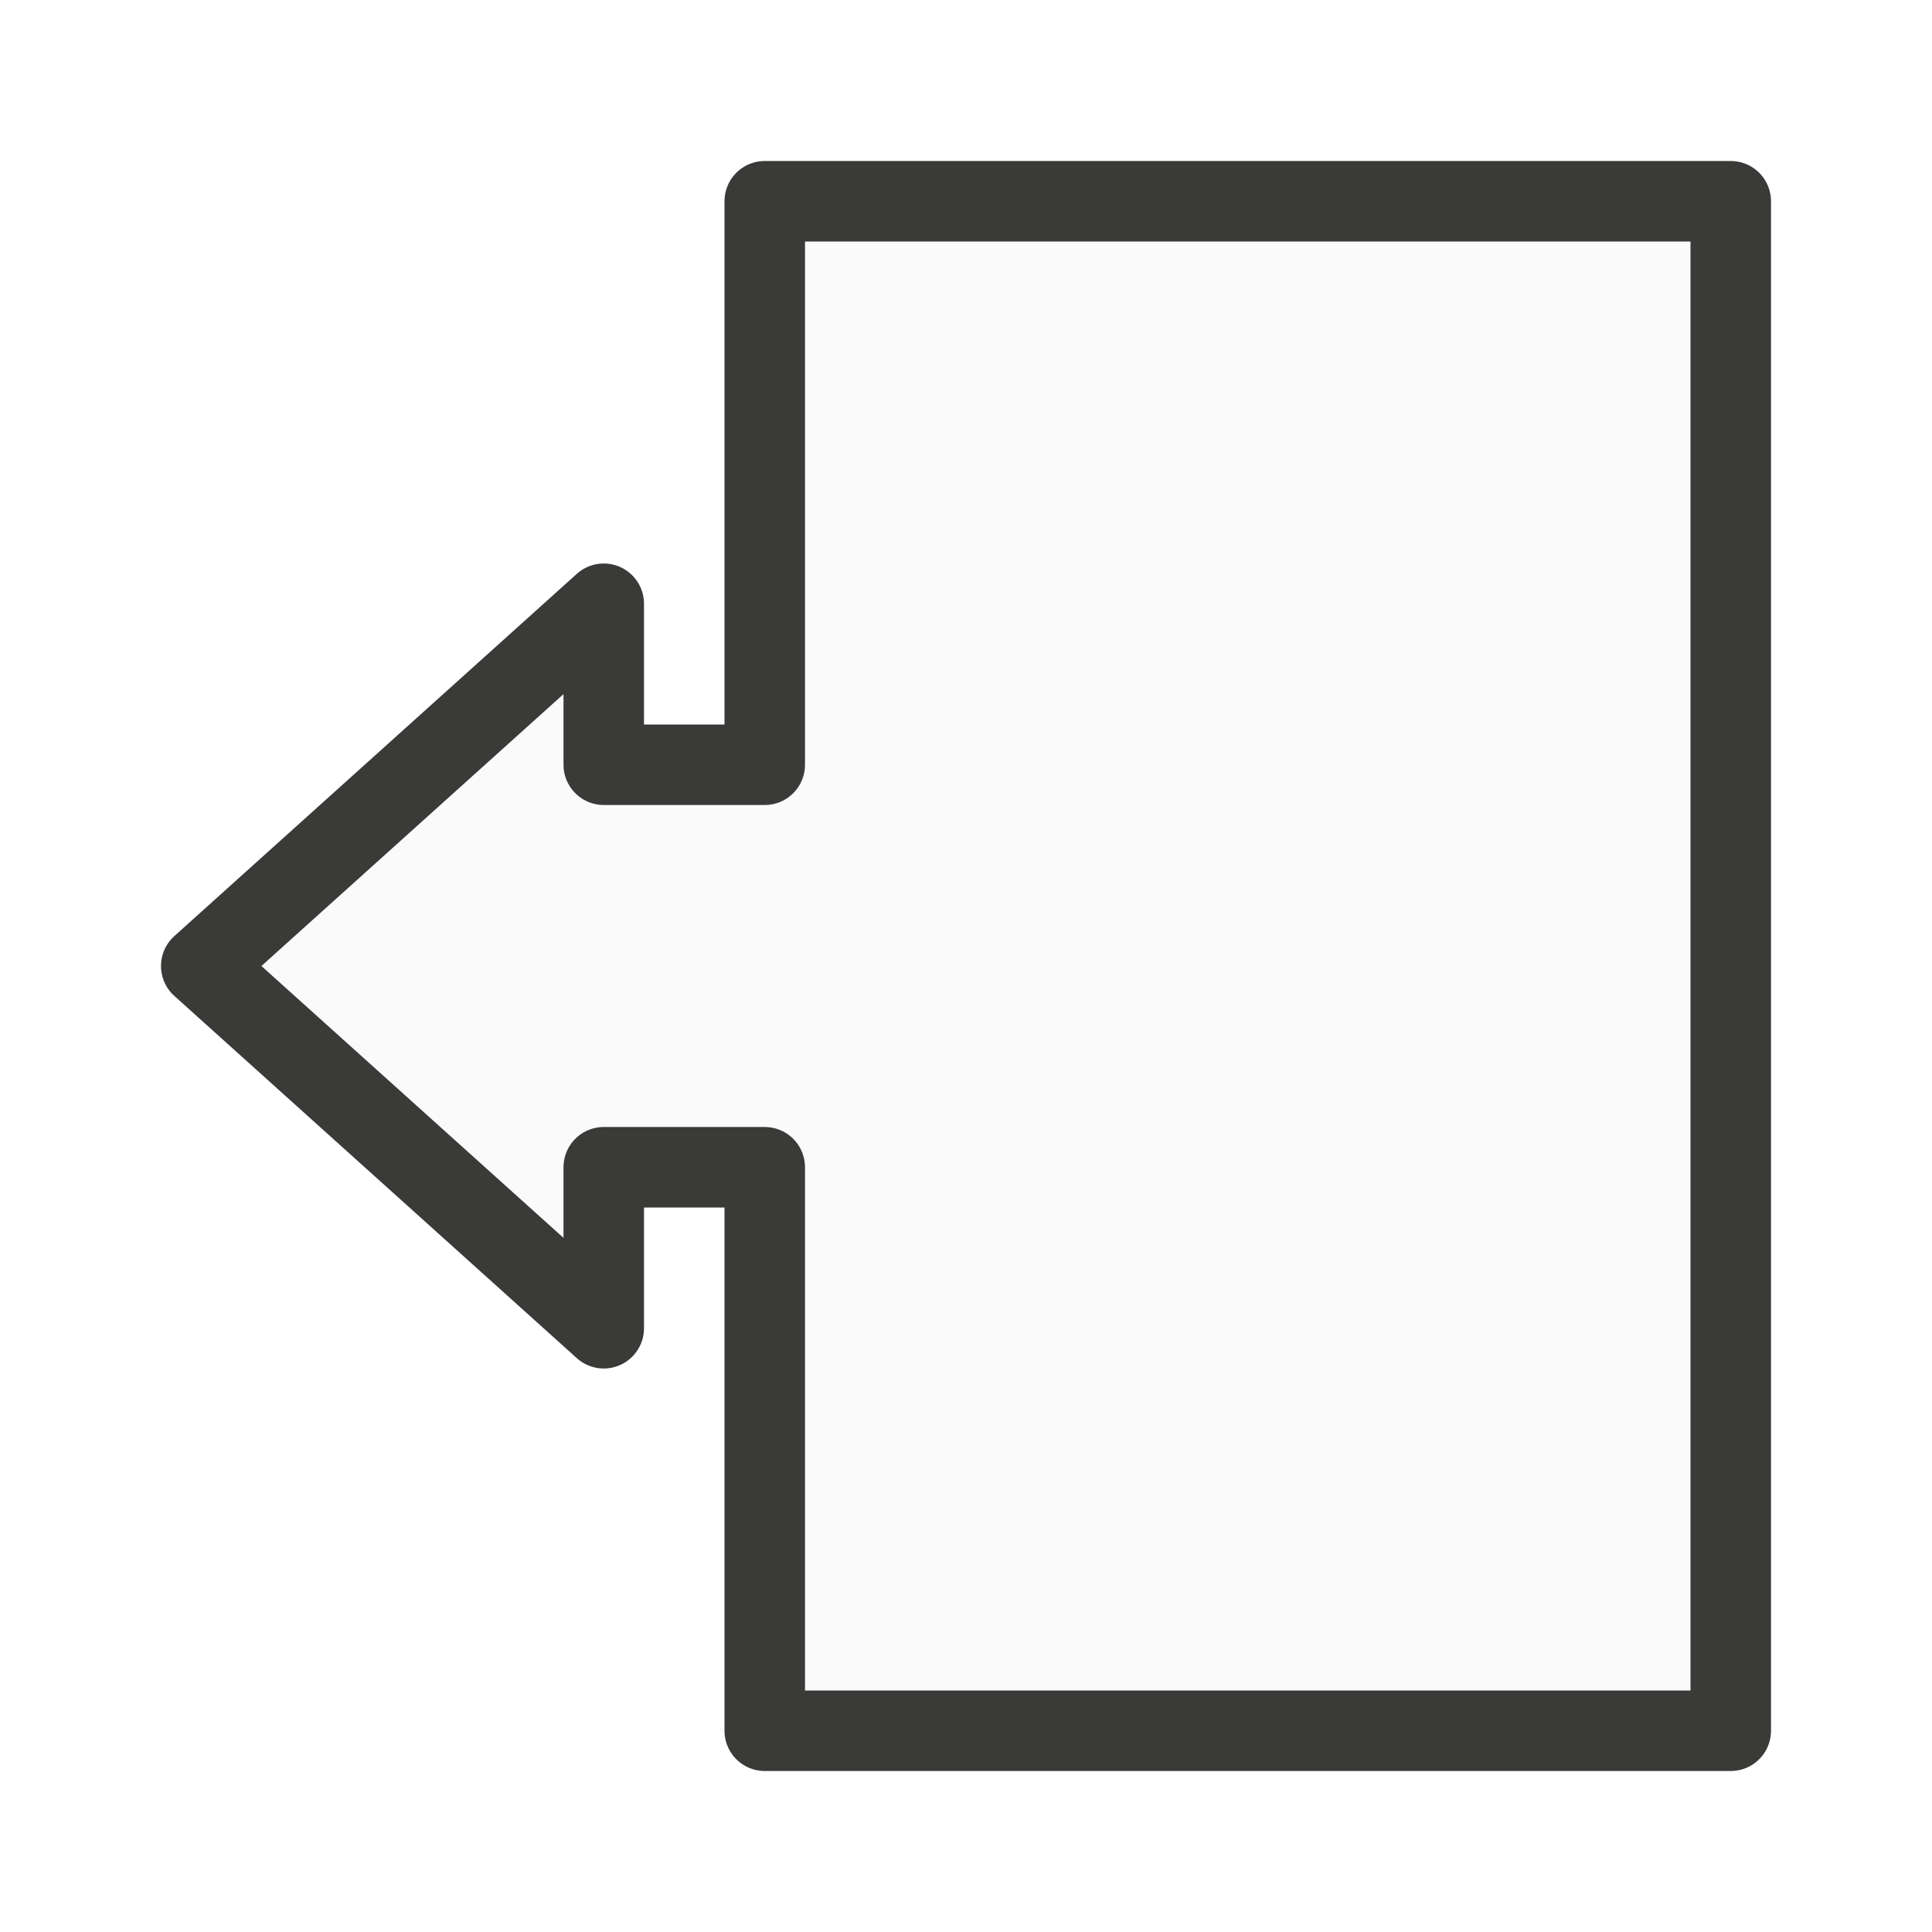
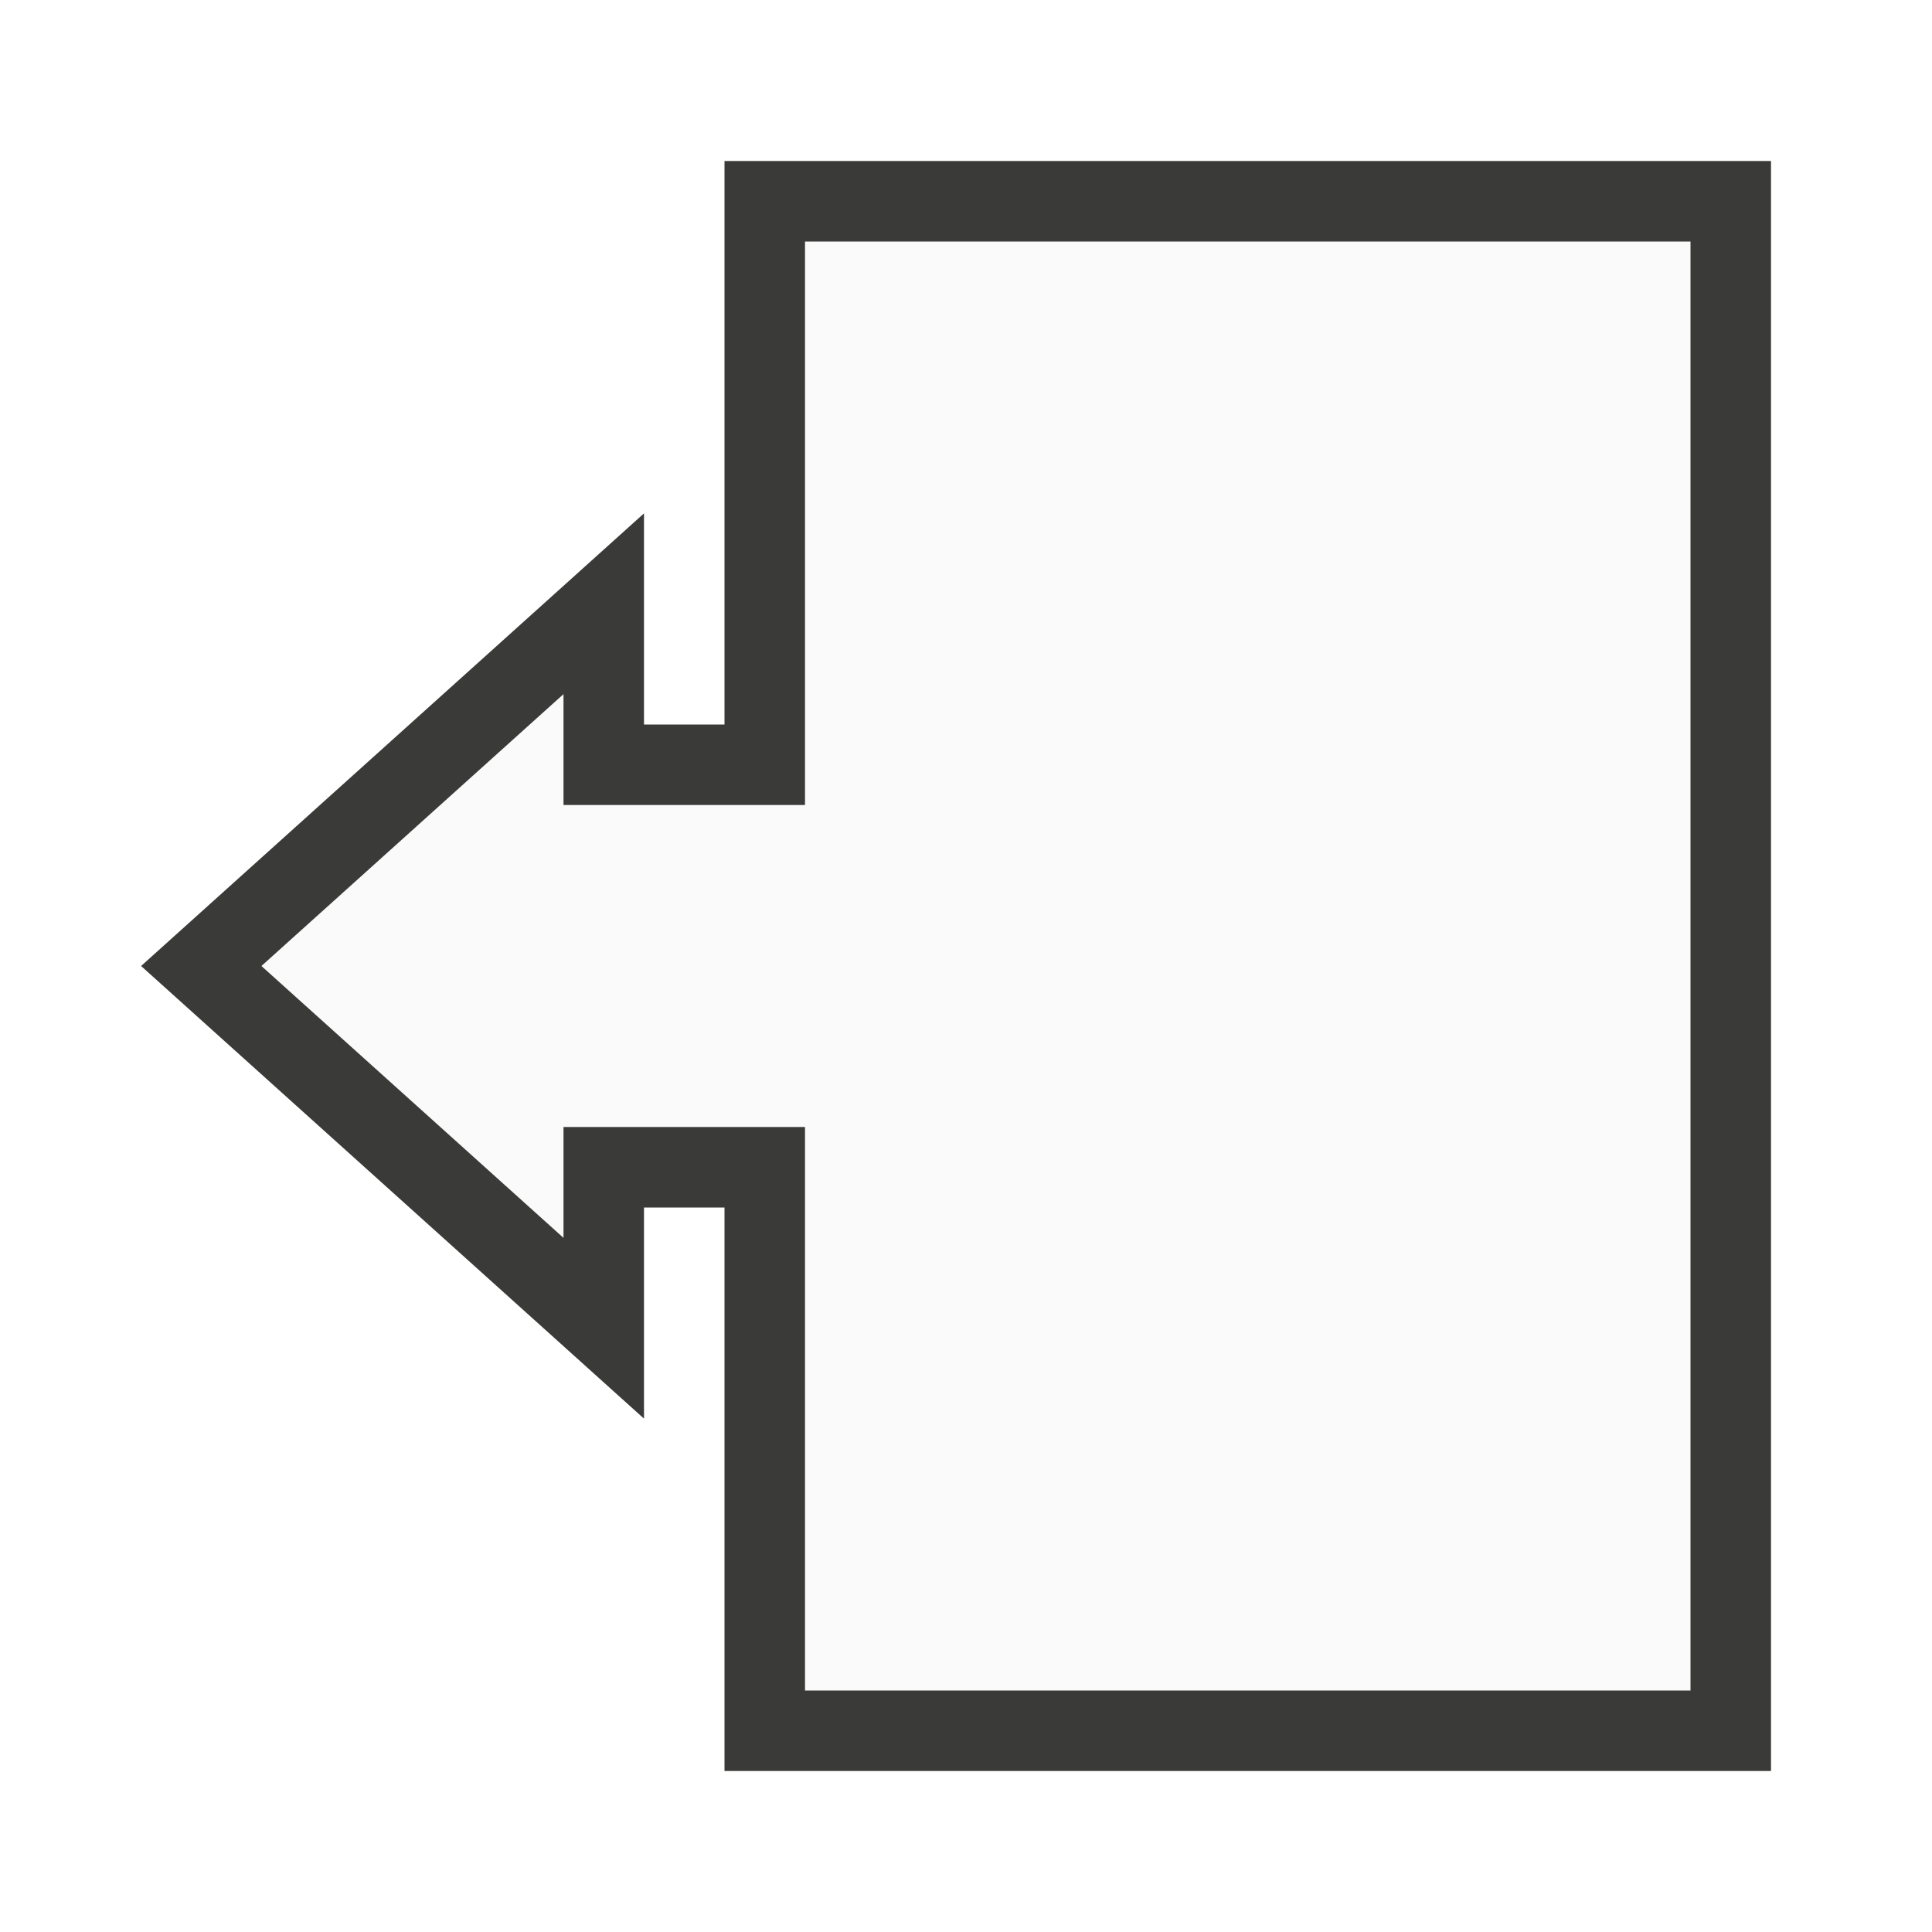
<svg xmlns="http://www.w3.org/2000/svg" viewBox="0 0 24 24">
-   <path d="m9.5 2.5v7h-2v-2l-5 4.5 5 4.5v-2h2v7h12v-19z" fill="#fafafa" stroke="#3a3a38" stroke-linecap="round" stroke-linejoin="round" />
+   <path class="icn icn--shape-color" d="m9.5 2.5v7h-2v-2l-5 4.5 5 4.5v-2h2v7h12v-19z" fill="#fafafa" stroke="#3a3a38" stroke-linecap="round" stroke-linejoin="miter" />
</svg>
